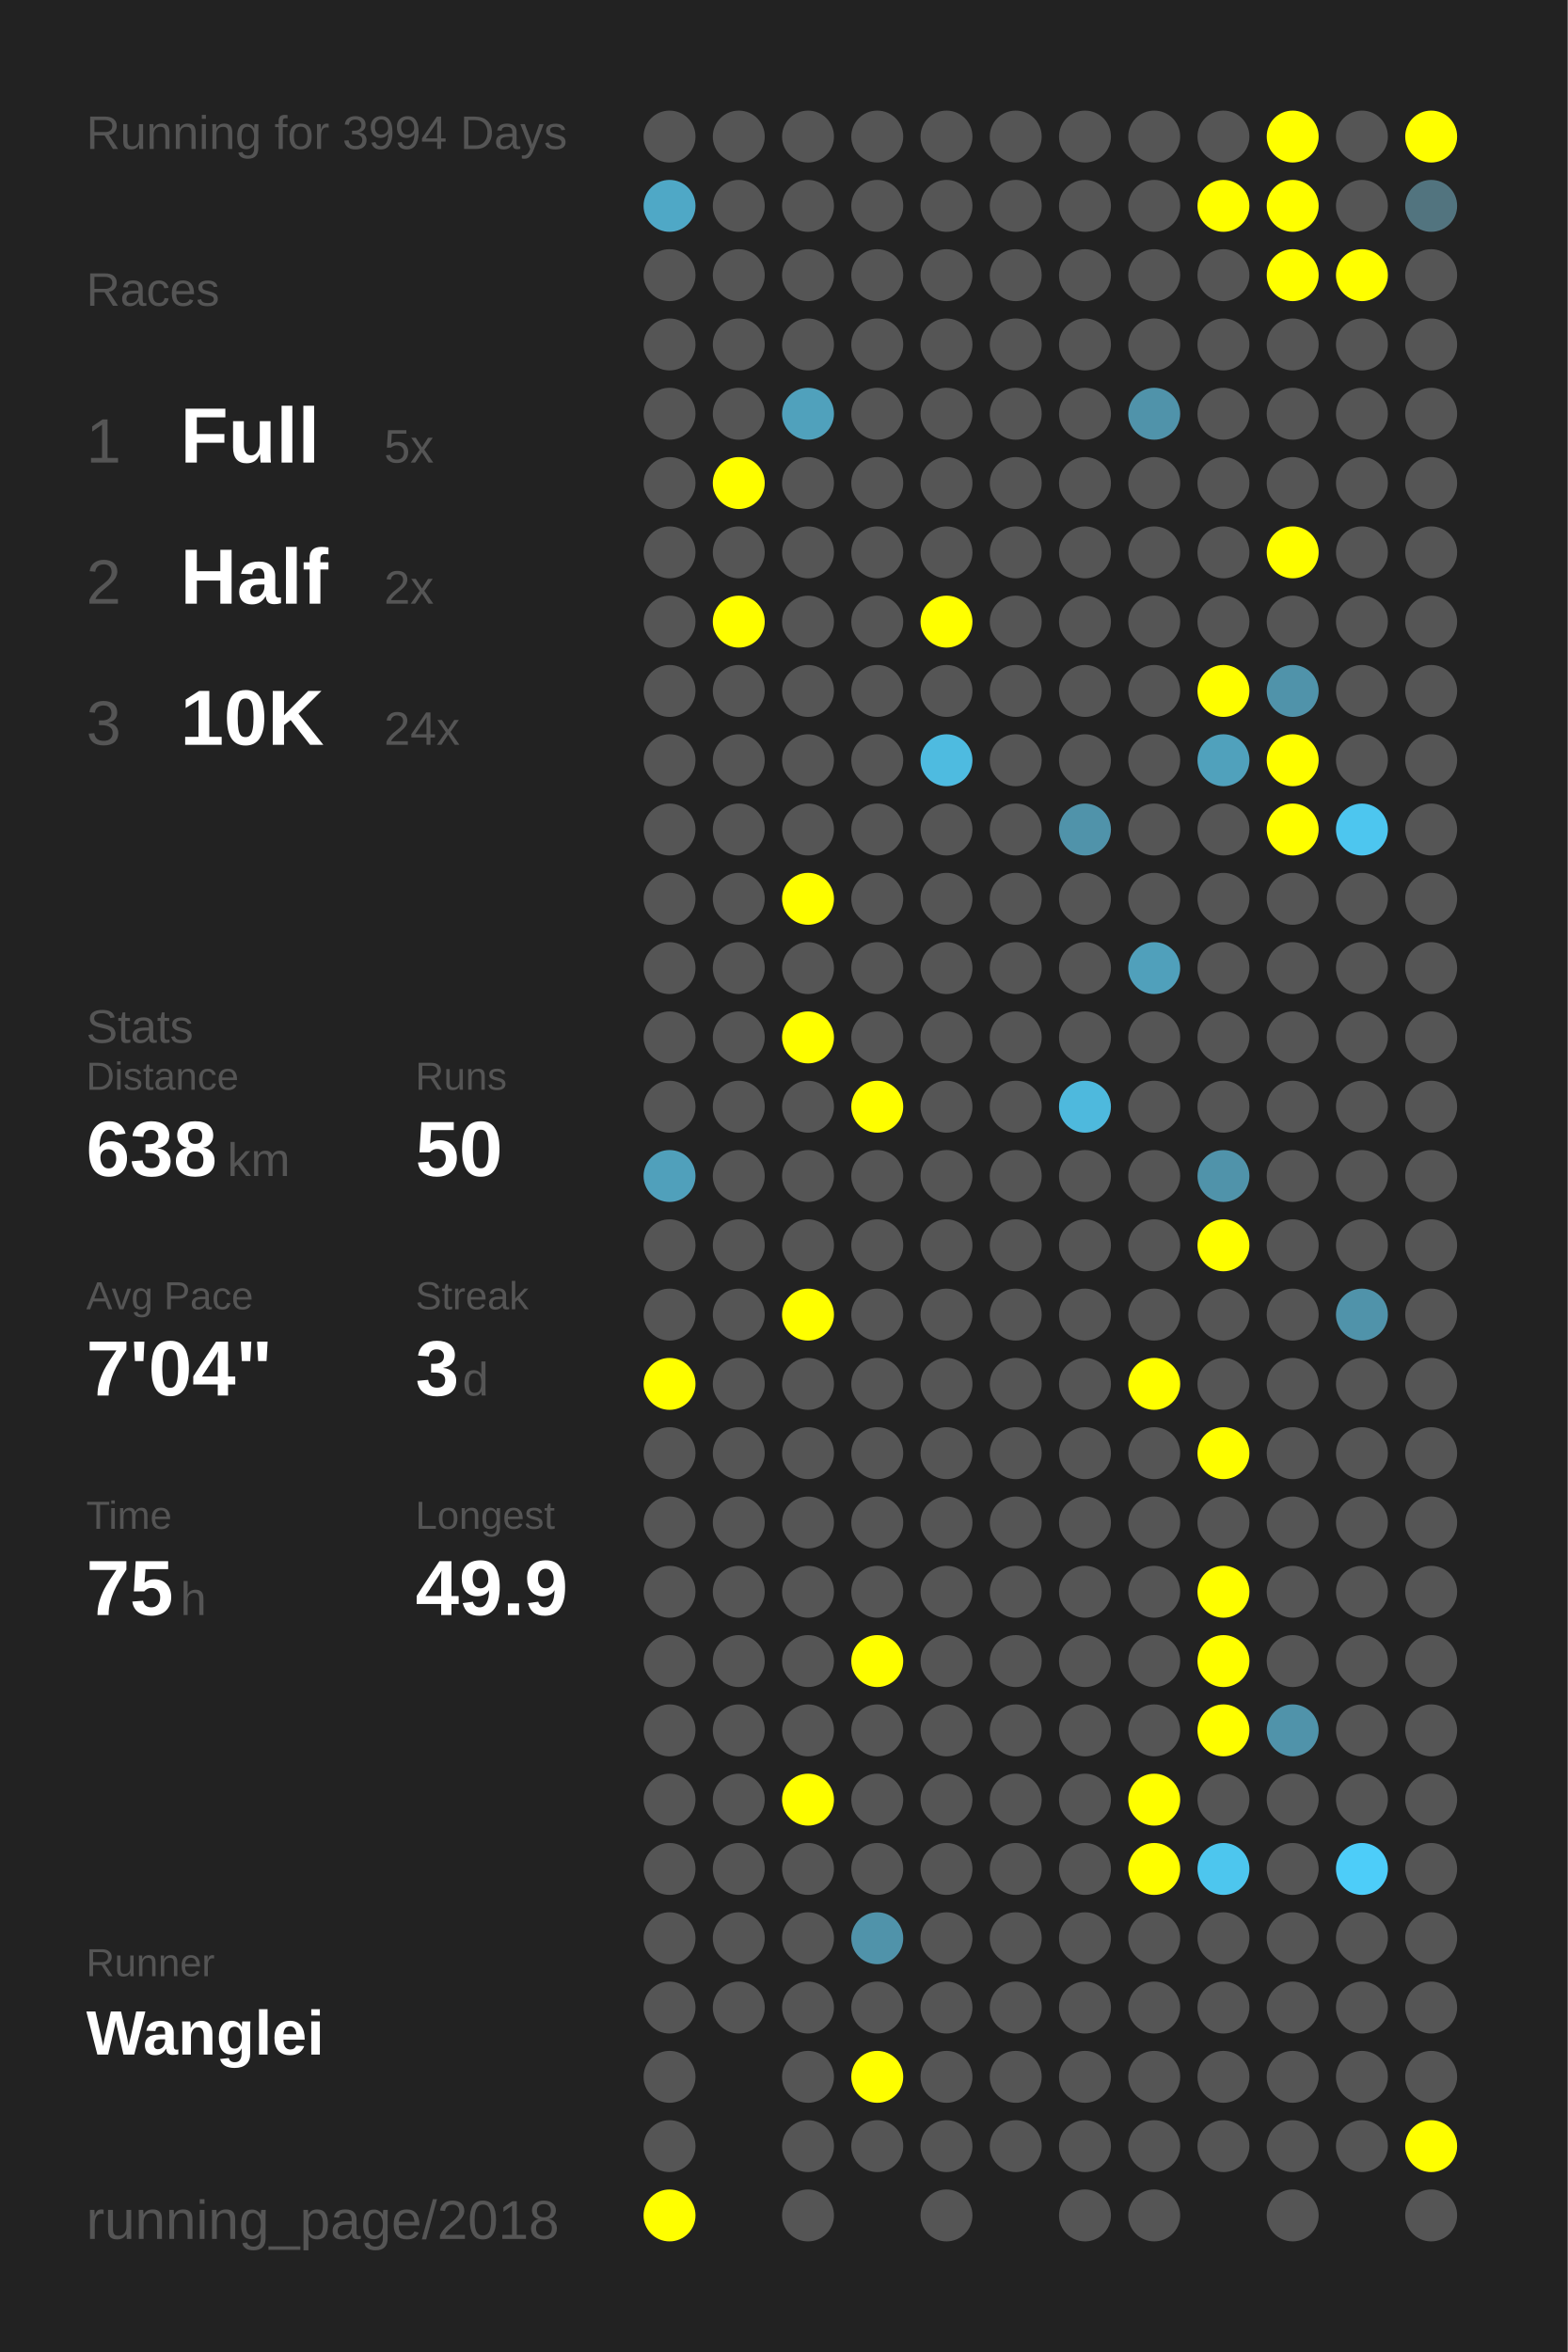
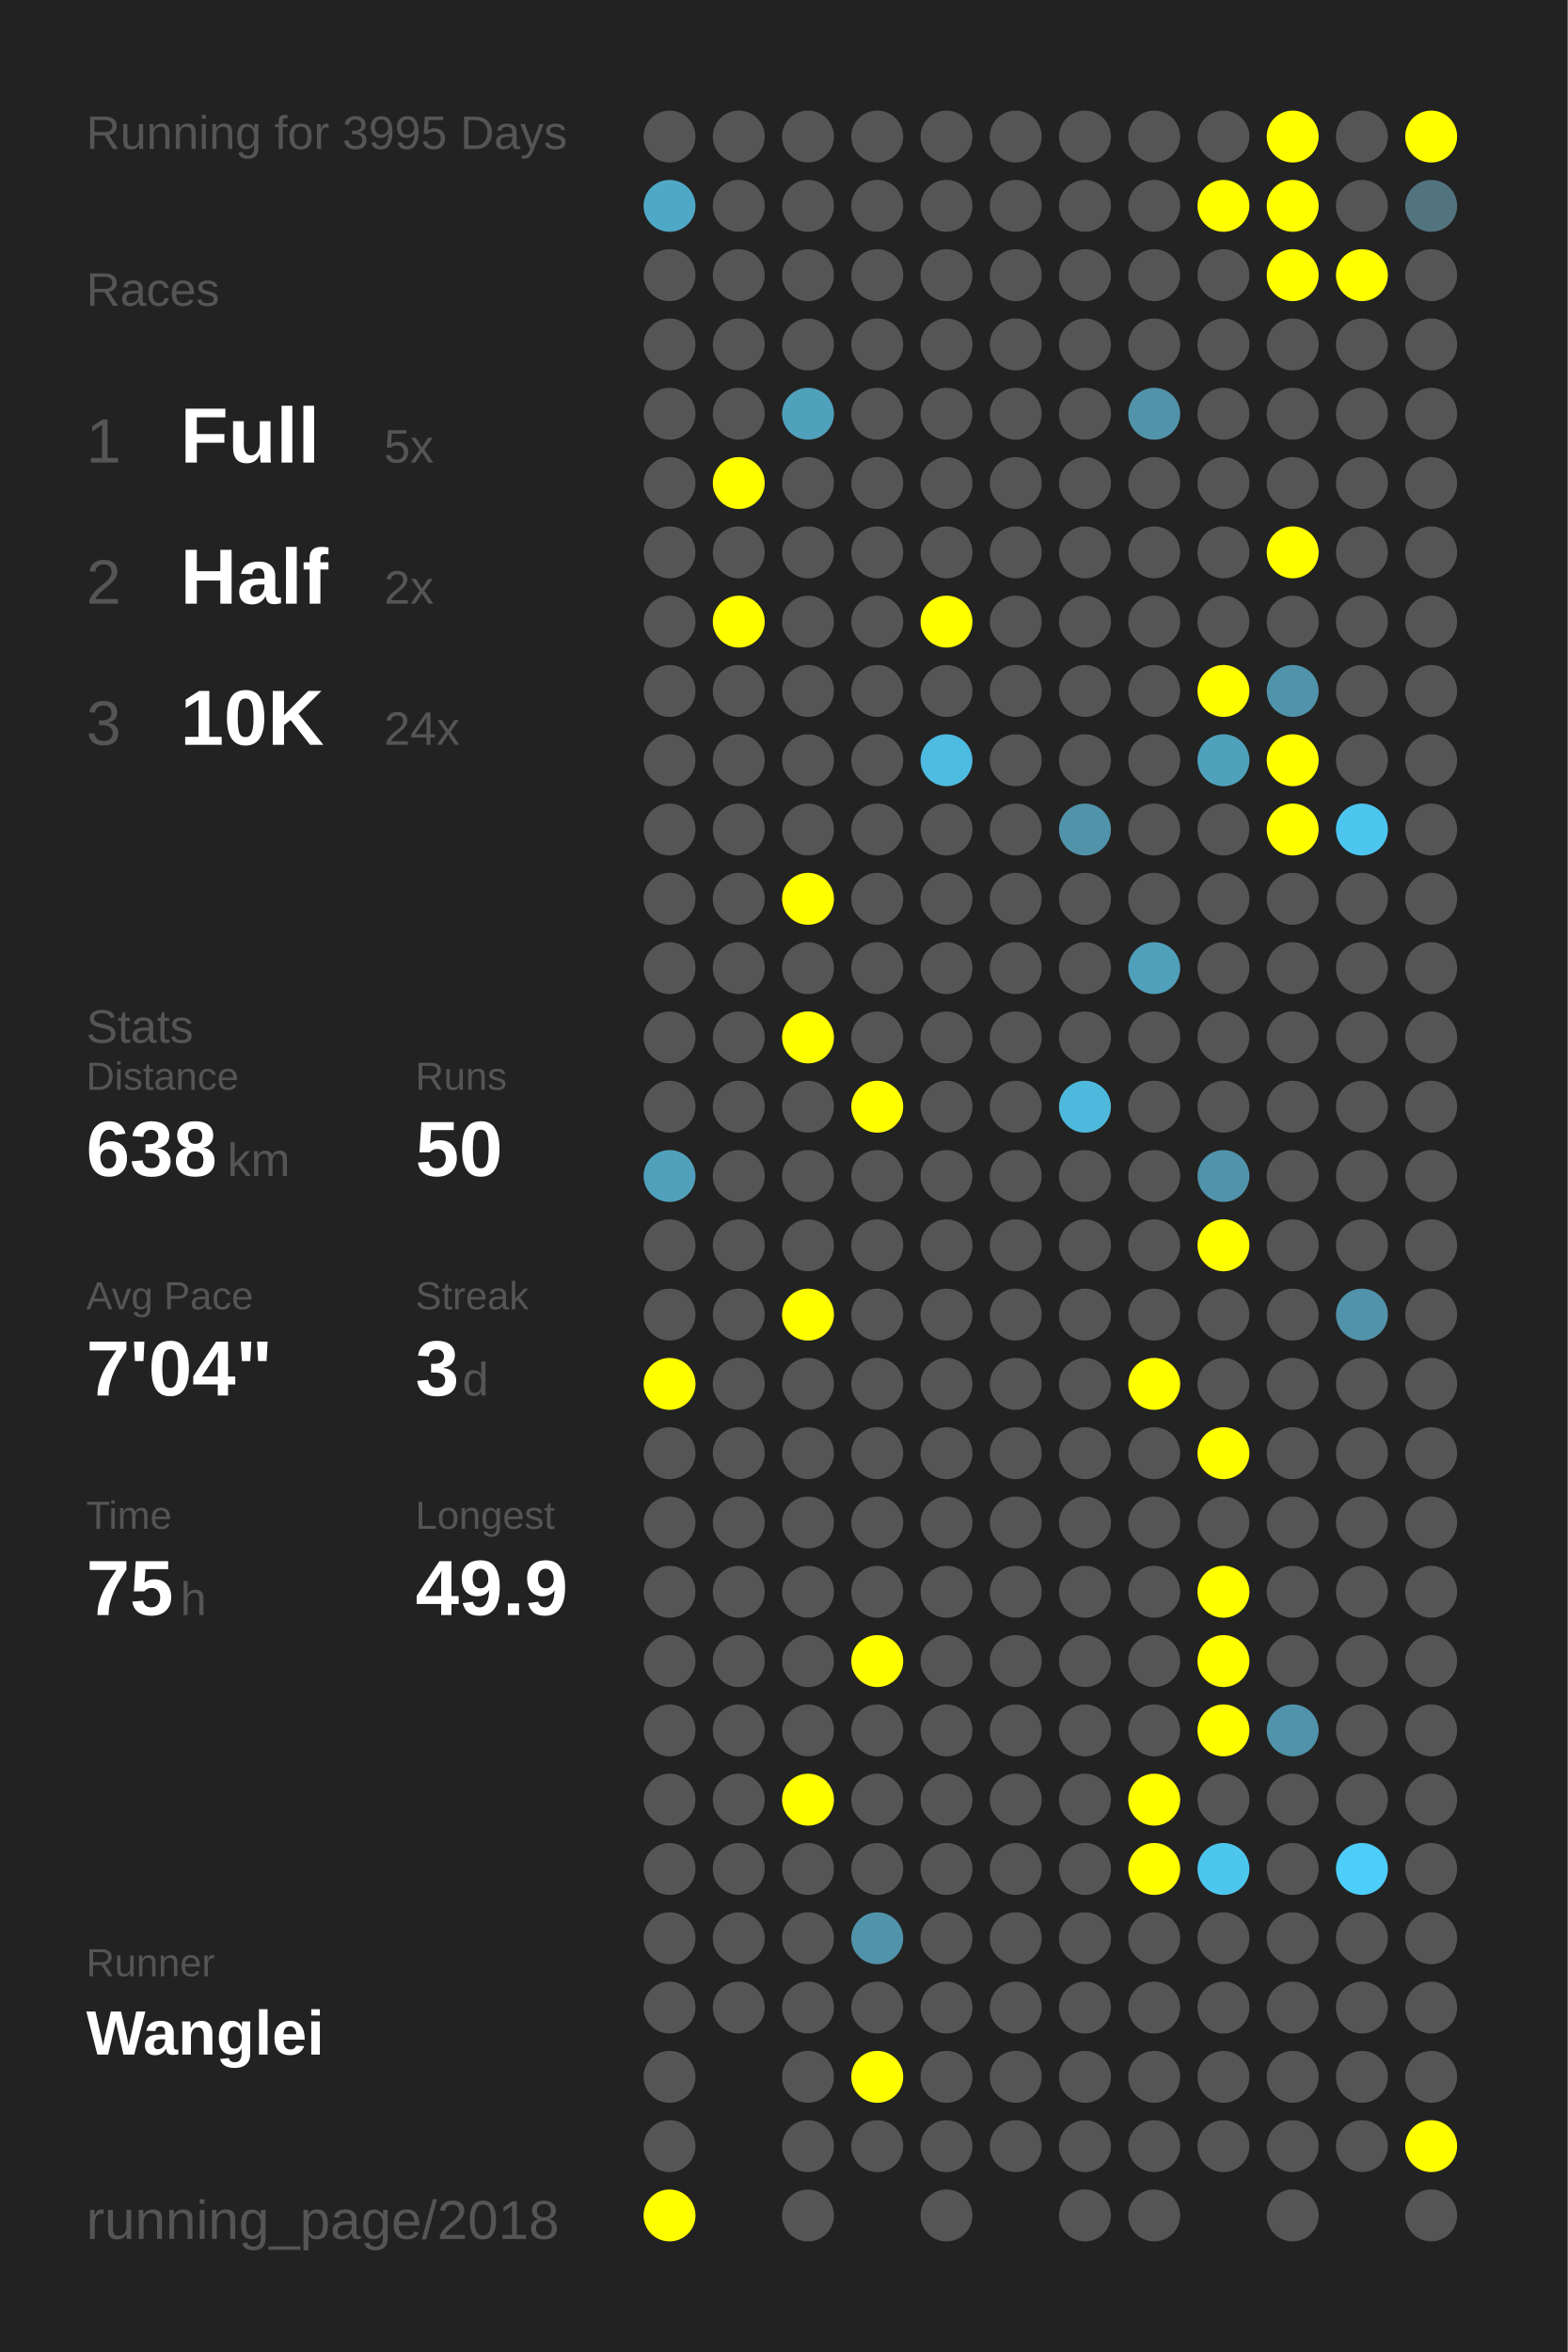
<svg xmlns="http://www.w3.org/2000/svg" baseProfile="full" height="300mm" version="1.1" viewBox="0,0,200,300" width="200mm">
  <defs />
  <rect fill="#222222" height="300" width="200" x="0" y="0" />
-   <text fill="#555555" style="font-size:6px; font-family:Arial;" x="11" y="19">Running for 3994 Days</text>
+   <text fill="#555555" style="font-size:6px; font-family:Arial;" x="11" y="19">Running for 3995 Days</text>
  <text fill="#555555" style="font-size:6px; font-family:Arial;" x="11" y="39">Races</text>
  <text fill="#555555" style="font-size:8px; font-family:Arial;" x="11" y="59">1</text>
  <text fill="#FFFFFF" style="font-size:10px; font-family:Arial; font-weight:bold;" x="23" y="59">Full</text>
  <text fill="#555555" style="font-size:6px; font-family:Arial;" x="49" y="59">5x</text>
  <text fill="#555555" style="font-size:8px; font-family:Arial;" x="11" y="77">2</text>
  <text fill="#FFFFFF" style="font-size:10px; font-family:Arial; font-weight:bold;" x="23" y="77">Half</text>
  <text fill="#555555" style="font-size:6px; font-family:Arial;" x="49" y="77">2x</text>
  <text fill="#555555" style="font-size:8px; font-family:Arial;" x="11" y="95">3</text>
  <text fill="#FFFFFF" style="font-size:10px; font-family:Arial; font-weight:bold;" x="23" y="95">10K</text>
  <text fill="#555555" style="font-size:6px; font-family:Arial;" x="49" y="95">24x</text>
  <text fill="#555555" style="font-size:6px; font-family:Arial;" x="11" y="133">Stats</text>
  <text fill="#555555" style="font-size:5px; font-family:Arial;" x="11" y="139">Distance</text>
  <text fill="#FFFFFF" style="font-size:10px; font-family:Arial; font-weight:bold;" x="11" y="150">638</text>
  <text fill="#555555" style="font-size:6px; font-family:Arial;" x="29" y="150">km</text>
  <text fill="#555555" style="font-size:5px; font-family:Arial;" x="53" y="139">Runs</text>
  <text fill="#FFFFFF" style="font-size:10px; font-family:Arial; font-weight:bold;" x="53" y="150">50</text>
  <text fill="#555555" style="font-size:5px; font-family:Arial;" x="11" y="167">Avg Pace</text>
  <text fill="#FFFFFF" style="font-size:10px; font-family:Arial; font-weight:bold;" x="11" y="178">7'04"</text>
  <text fill="#555555" style="font-size:5px; font-family:Arial;" x="53" y="167">Streak</text>
  <text fill="#FFFFFF" style="font-size:10px; font-family:Arial; font-weight:bold;" x="53" y="178">3</text>
  <text fill="#555555" style="font-size:6px; font-family:Arial;" x="59" y="178">d</text>
  <text fill="#555555" style="font-size:5px; font-family:Arial;" x="11" y="195">Time</text>
  <text fill="#FFFFFF" style="font-size:10px; font-family:Arial; font-weight:bold;" x="11" y="206">75</text>
  <text fill="#555555" style="font-size:6px; font-family:Arial;" x="23" y="206">h</text>
  <text fill="#555555" style="font-size:5px; font-family:Arial;" x="53" y="195">Longest</text>
  <text fill="#FFFFFF" style="font-size:10px; font-family:Arial; font-weight:bold;" x="53" y="206">49.9</text>
  <text fill="#555555" style="font-size:5px; font-family:Arial;" x="11" y="252.065">Runner</text>
  <text fill="#FFFFFF" style="font-size:8px; font-family:Arial; font-weight:bold;" x="11" y="262.065">Wanglei</text>
  <text fill="#555555" style="font-size:7px; font-family:Arial;" x="11" y="285.581">running_page/2018</text>
  <circle cx="85.417" cy="17.419" fill="#555555" r="3.312" />
  <circle cx="85.417" cy="26.258" fill="#4fa8c6" r="3.312" />
  <circle cx="85.417" cy="35.097" fill="#555555" r="3.312" />
  <circle cx="85.417" cy="43.935" fill="#555555" r="3.312" />
  <circle cx="85.417" cy="52.774" fill="#555555" r="3.312" />
  <circle cx="85.417" cy="61.613" fill="#555555" r="3.312" />
  <circle cx="85.417" cy="70.452" fill="#555555" r="3.312" />
  <circle cx="85.417" cy="79.29" fill="#555555" r="3.312" />
  <circle cx="85.417" cy="88.129" fill="#555555" r="3.312" />
  <circle cx="85.417" cy="96.968" fill="#555555" r="3.312" />
  <circle cx="85.417" cy="105.806" fill="#555555" r="3.312" />
  <circle cx="85.417" cy="114.645" fill="#555555" r="3.312" />
  <circle cx="85.417" cy="123.484" fill="#555555" r="3.312" />
  <circle cx="85.417" cy="132.323" fill="#555555" r="3.312" />
  <circle cx="85.417" cy="141.161" fill="#555555" r="3.312" />
  <circle cx="85.417" cy="150" fill="#50a0bb" r="3.312" />
  <circle cx="85.417" cy="158.839" fill="#555555" r="3.312" />
  <circle cx="85.417" cy="167.677" fill="#555555" r="3.312" />
  <circle cx="85.417" cy="176.516" fill="#FFFF00" r="3.312" />
  <circle cx="85.417" cy="185.355" fill="#555555" r="3.312" />
  <circle cx="85.417" cy="194.194" fill="#555555" r="3.312" />
  <circle cx="85.417" cy="203.032" fill="#555555" r="3.312" />
  <circle cx="85.417" cy="211.871" fill="#555555" r="3.312" />
  <circle cx="85.417" cy="220.71" fill="#555555" r="3.312" />
  <circle cx="85.417" cy="229.548" fill="#555555" r="3.312" />
  <circle cx="85.417" cy="238.387" fill="#555555" r="3.312" />
  <circle cx="85.417" cy="247.226" fill="#555555" r="3.312" />
  <circle cx="85.417" cy="256.065" fill="#555555" r="3.312" />
  <circle cx="85.417" cy="264.903" fill="#555555" r="3.312" />
  <circle cx="85.417" cy="273.742" fill="#555555" r="3.312" />
  <circle cx="85.417" cy="282.581" fill="#FFFF00" r="3.312" />
  <circle cx="94.25" cy="17.419" fill="#555555" r="3.312" />
  <circle cx="94.25" cy="26.258" fill="#555555" r="3.312" />
  <circle cx="94.25" cy="35.097" fill="#555555" r="3.312" />
  <circle cx="94.25" cy="43.935" fill="#555555" r="3.312" />
  <circle cx="94.25" cy="52.774" fill="#555555" r="3.312" />
  <circle cx="94.25" cy="61.613" fill="#FFFF00" r="3.312" />
  <circle cx="94.25" cy="70.452" fill="#555555" r="3.312" />
  <circle cx="94.25" cy="79.29" fill="#FFFF00" r="3.312" />
  <circle cx="94.25" cy="88.129" fill="#555555" r="3.312" />
  <circle cx="94.25" cy="96.968" fill="#555555" r="3.312" />
  <circle cx="94.25" cy="105.806" fill="#555555" r="3.312" />
  <circle cx="94.25" cy="114.645" fill="#555555" r="3.312" />
  <circle cx="94.25" cy="123.484" fill="#555555" r="3.312" />
  <circle cx="94.25" cy="132.323" fill="#555555" r="3.312" />
  <circle cx="94.25" cy="141.161" fill="#555555" r="3.312" />
  <circle cx="94.25" cy="150" fill="#555555" r="3.312" />
  <circle cx="94.25" cy="158.839" fill="#555555" r="3.312" />
  <circle cx="94.25" cy="167.677" fill="#555555" r="3.312" />
  <circle cx="94.25" cy="176.516" fill="#555555" r="3.312" />
  <circle cx="94.25" cy="185.355" fill="#555555" r="3.312" />
  <circle cx="94.25" cy="194.194" fill="#555555" r="3.312" />
  <circle cx="94.25" cy="203.032" fill="#555555" r="3.312" />
  <circle cx="94.25" cy="211.871" fill="#555555" r="3.312" />
  <circle cx="94.25" cy="220.71" fill="#555555" r="3.312" />
  <circle cx="94.25" cy="229.548" fill="#555555" r="3.312" />
  <circle cx="94.25" cy="238.387" fill="#555555" r="3.312" />
  <circle cx="94.25" cy="247.226" fill="#555555" r="3.312" />
  <circle cx="94.25" cy="256.065" fill="#555555" r="3.312" />
  <circle cx="103.083" cy="17.419" fill="#555555" r="3.312" />
  <circle cx="103.083" cy="26.258" fill="#555555" r="3.312" />
  <circle cx="103.083" cy="35.097" fill="#555555" r="3.312" />
  <circle cx="103.083" cy="43.935" fill="#555555" r="3.312" />
  <circle cx="103.083" cy="52.774" fill="#50a1bc" r="3.312" />
  <circle cx="103.083" cy="61.613" fill="#555555" r="3.312" />
  <circle cx="103.083" cy="70.452" fill="#555555" r="3.312" />
  <circle cx="103.083" cy="79.29" fill="#555555" r="3.312" />
  <circle cx="103.083" cy="88.129" fill="#555555" r="3.312" />
  <circle cx="103.083" cy="96.968" fill="#555555" r="3.312" />
  <circle cx="103.083" cy="105.806" fill="#555555" r="3.312" />
  <circle cx="103.083" cy="114.645" fill="#FFFF00" r="3.312" />
  <circle cx="103.083" cy="123.484" fill="#555555" r="3.312" />
  <circle cx="103.083" cy="132.323" fill="#FFFF00" r="3.312" />
  <circle cx="103.083" cy="141.161" fill="#555555" r="3.312" />
  <circle cx="103.083" cy="150" fill="#555555" r="3.312" />
  <circle cx="103.083" cy="158.839" fill="#555555" r="3.312" />
  <circle cx="103.083" cy="167.677" fill="#FFFF00" r="3.312" />
  <circle cx="103.083" cy="176.516" fill="#555555" r="3.312" />
  <circle cx="103.083" cy="185.355" fill="#555555" r="3.312" />
  <circle cx="103.083" cy="194.194" fill="#555555" r="3.312" />
  <circle cx="103.083" cy="203.032" fill="#555555" r="3.312" />
  <circle cx="103.083" cy="211.871" fill="#555555" r="3.312" />
  <circle cx="103.083" cy="220.71" fill="#555555" r="3.312" />
  <circle cx="103.083" cy="229.548" fill="#FFFF00" r="3.312" />
  <circle cx="103.083" cy="238.387" fill="#555555" r="3.312" />
  <circle cx="103.083" cy="247.226" fill="#555555" r="3.312" />
  <circle cx="103.083" cy="256.065" fill="#555555" r="3.312" />
  <circle cx="103.083" cy="264.903" fill="#555555" r="3.312" />
  <circle cx="103.083" cy="273.742" fill="#555555" r="3.312" />
  <circle cx="103.083" cy="282.581" fill="#555555" r="3.312" />
  <circle cx="111.917" cy="17.419" fill="#555555" r="3.312" />
  <circle cx="111.917" cy="26.258" fill="#555555" r="3.312" />
  <circle cx="111.917" cy="35.097" fill="#555555" r="3.312" />
  <circle cx="111.917" cy="43.935" fill="#555555" r="3.312" />
  <circle cx="111.917" cy="52.774" fill="#555555" r="3.312" />
  <circle cx="111.917" cy="61.613" fill="#555555" r="3.312" />
  <circle cx="111.917" cy="70.452" fill="#555555" r="3.312" />
  <circle cx="111.917" cy="79.29" fill="#555555" r="3.312" />
  <circle cx="111.917" cy="88.129" fill="#555555" r="3.312" />
  <circle cx="111.917" cy="96.968" fill="#555555" r="3.312" />
  <circle cx="111.917" cy="105.806" fill="#555555" r="3.312" />
  <circle cx="111.917" cy="114.645" fill="#555555" r="3.312" />
  <circle cx="111.917" cy="123.484" fill="#555555" r="3.312" />
  <circle cx="111.917" cy="132.323" fill="#555555" r="3.312" />
  <circle cx="111.917" cy="141.161" fill="#FFFF00" r="3.312" />
  <circle cx="111.917" cy="150" fill="#555555" r="3.312" />
  <circle cx="111.917" cy="158.839" fill="#555555" r="3.312" />
  <circle cx="111.917" cy="167.677" fill="#555555" r="3.312" />
  <circle cx="111.917" cy="176.516" fill="#555555" r="3.312" />
  <circle cx="111.917" cy="185.355" fill="#555555" r="3.312" />
  <circle cx="111.917" cy="194.194" fill="#555555" r="3.312" />
  <circle cx="111.917" cy="203.032" fill="#555555" r="3.312" />
  <circle cx="111.917" cy="211.871" fill="#FFFF00" r="3.312" />
  <circle cx="111.917" cy="220.71" fill="#555555" r="3.312" />
  <circle cx="111.917" cy="229.548" fill="#555555" r="3.312" />
  <circle cx="111.917" cy="238.387" fill="#555555" r="3.312" />
  <circle cx="111.917" cy="247.226" fill="#5093aa" r="3.312" />
  <circle cx="111.917" cy="256.065" fill="#555555" r="3.312" />
  <circle cx="111.917" cy="264.903" fill="#FFFF00" r="3.312" />
  <circle cx="111.917" cy="273.742" fill="#555555" r="3.312" />
  <circle cx="120.75" cy="17.419" fill="#555555" r="3.312" />
  <circle cx="120.75" cy="26.258" fill="#555555" r="3.312" />
  <circle cx="120.75" cy="35.097" fill="#555555" r="3.312" />
  <circle cx="120.75" cy="43.935" fill="#555555" r="3.312" />
  <circle cx="120.75" cy="52.774" fill="#555555" r="3.312" />
  <circle cx="120.75" cy="61.613" fill="#555555" r="3.312" />
  <circle cx="120.75" cy="70.452" fill="#555555" r="3.312" />
  <circle cx="120.75" cy="79.29" fill="#FFFF00" r="3.312" />
  <circle cx="120.75" cy="88.129" fill="#555555" r="3.312" />
  <circle cx="120.75" cy="96.968" fill="#4ebbe0" r="3.312" />
  <circle cx="120.75" cy="105.806" fill="#555555" r="3.312" />
  <circle cx="120.75" cy="114.645" fill="#555555" r="3.312" />
  <circle cx="120.75" cy="123.484" fill="#555555" r="3.312" />
  <circle cx="120.75" cy="132.323" fill="#555555" r="3.312" />
  <circle cx="120.75" cy="141.161" fill="#555555" r="3.312" />
  <circle cx="120.75" cy="150" fill="#555555" r="3.312" />
  <circle cx="120.75" cy="158.839" fill="#555555" r="3.312" />
  <circle cx="120.75" cy="167.677" fill="#555555" r="3.312" />
  <circle cx="120.75" cy="176.516" fill="#555555" r="3.312" />
  <circle cx="120.75" cy="185.355" fill="#555555" r="3.312" />
  <circle cx="120.75" cy="194.194" fill="#555555" r="3.312" />
  <circle cx="120.75" cy="203.032" fill="#555555" r="3.312" />
  <circle cx="120.75" cy="211.871" fill="#555555" r="3.312" />
  <circle cx="120.75" cy="220.71" fill="#555555" r="3.312" />
  <circle cx="120.75" cy="229.548" fill="#555555" r="3.312" />
  <circle cx="120.75" cy="238.387" fill="#555555" r="3.312" />
  <circle cx="120.75" cy="247.226" fill="#555555" r="3.312" />
  <circle cx="120.75" cy="256.065" fill="#555555" r="3.312" />
  <circle cx="120.75" cy="264.903" fill="#555555" r="3.312" />
  <circle cx="120.75" cy="273.742" fill="#555555" r="3.312" />
  <circle cx="120.75" cy="282.581" fill="#555555" r="3.312" />
  <circle cx="129.583" cy="17.419" fill="#555555" r="3.312" />
  <circle cx="129.583" cy="26.258" fill="#555555" r="3.312" />
  <circle cx="129.583" cy="35.097" fill="#555555" r="3.312" />
  <circle cx="129.583" cy="43.935" fill="#555555" r="3.312" />
  <circle cx="129.583" cy="52.774" fill="#555555" r="3.312" />
  <circle cx="129.583" cy="61.613" fill="#555555" r="3.312" />
  <circle cx="129.583" cy="70.452" fill="#555555" r="3.312" />
  <circle cx="129.583" cy="79.29" fill="#555555" r="3.312" />
  <circle cx="129.583" cy="88.129" fill="#555555" r="3.312" />
  <circle cx="129.583" cy="96.968" fill="#555555" r="3.312" />
  <circle cx="129.583" cy="105.806" fill="#555555" r="3.312" />
  <circle cx="129.583" cy="114.645" fill="#555555" r="3.312" />
  <circle cx="129.583" cy="123.484" fill="#555555" r="3.312" />
  <circle cx="129.583" cy="132.323" fill="#555555" r="3.312" />
  <circle cx="129.583" cy="141.161" fill="#555555" r="3.312" />
  <circle cx="129.583" cy="150" fill="#555555" r="3.312" />
  <circle cx="129.583" cy="158.839" fill="#555555" r="3.312" />
  <circle cx="129.583" cy="167.677" fill="#555555" r="3.312" />
  <circle cx="129.583" cy="176.516" fill="#555555" r="3.312" />
  <circle cx="129.583" cy="185.355" fill="#555555" r="3.312" />
  <circle cx="129.583" cy="194.194" fill="#555555" r="3.312" />
  <circle cx="129.583" cy="203.032" fill="#555555" r="3.312" />
  <circle cx="129.583" cy="211.871" fill="#555555" r="3.312" />
  <circle cx="129.583" cy="220.71" fill="#555555" r="3.312" />
  <circle cx="129.583" cy="229.548" fill="#555555" r="3.312" />
  <circle cx="129.583" cy="238.387" fill="#555555" r="3.312" />
  <circle cx="129.583" cy="247.226" fill="#555555" r="3.312" />
  <circle cx="129.583" cy="256.065" fill="#555555" r="3.312" />
  <circle cx="129.583" cy="264.903" fill="#555555" r="3.312" />
  <circle cx="129.583" cy="273.742" fill="#555555" r="3.312" />
  <circle cx="138.417" cy="17.419" fill="#555555" r="3.312" />
  <circle cx="138.417" cy="26.258" fill="#555555" r="3.312" />
  <circle cx="138.417" cy="35.097" fill="#555555" r="3.312" />
  <circle cx="138.417" cy="43.935" fill="#555555" r="3.312" />
  <circle cx="138.417" cy="52.774" fill="#555555" r="3.312" />
  <circle cx="138.417" cy="61.613" fill="#555555" r="3.312" />
  <circle cx="138.417" cy="70.452" fill="#555555" r="3.312" />
  <circle cx="138.417" cy="79.29" fill="#555555" r="3.312" />
  <circle cx="138.417" cy="88.129" fill="#555555" r="3.312" />
  <circle cx="138.417" cy="96.968" fill="#555555" r="3.312" />
  <circle cx="138.417" cy="105.806" fill="#5093aa" r="3.312" />
  <circle cx="138.417" cy="114.645" fill="#555555" r="3.312" />
  <circle cx="138.417" cy="123.484" fill="#555555" r="3.312" />
  <circle cx="138.417" cy="132.323" fill="#555555" r="3.312" />
  <circle cx="138.417" cy="141.161" fill="#4eb9dd" r="3.312" />
  <circle cx="138.417" cy="150" fill="#555555" r="3.312" />
  <circle cx="138.417" cy="158.839" fill="#555555" r="3.312" />
  <circle cx="138.417" cy="167.677" fill="#555555" r="3.312" />
  <circle cx="138.417" cy="176.516" fill="#555555" r="3.312" />
  <circle cx="138.417" cy="185.355" fill="#555555" r="3.312" />
  <circle cx="138.417" cy="194.194" fill="#555555" r="3.312" />
  <circle cx="138.417" cy="203.032" fill="#555555" r="3.312" />
  <circle cx="138.417" cy="211.871" fill="#555555" r="3.312" />
  <circle cx="138.417" cy="220.71" fill="#555555" r="3.312" />
  <circle cx="138.417" cy="229.548" fill="#555555" r="3.312" />
  <circle cx="138.417" cy="238.387" fill="#555555" r="3.312" />
  <circle cx="138.417" cy="247.226" fill="#555555" r="3.312" />
  <circle cx="138.417" cy="256.065" fill="#555555" r="3.312" />
  <circle cx="138.417" cy="264.903" fill="#555555" r="3.312" />
  <circle cx="138.417" cy="273.742" fill="#555555" r="3.312" />
  <circle cx="138.417" cy="282.581" fill="#555555" r="3.312" />
  <circle cx="147.25" cy="17.419" fill="#555555" r="3.312" />
  <circle cx="147.25" cy="26.258" fill="#555555" r="3.312" />
  <circle cx="147.25" cy="35.097" fill="#555555" r="3.312" />
  <circle cx="147.25" cy="43.935" fill="#555555" r="3.312" />
  <circle cx="147.25" cy="52.774" fill="#5093aa" r="3.312" />
  <circle cx="147.25" cy="61.613" fill="#555555" r="3.312" />
  <circle cx="147.25" cy="70.452" fill="#555555" r="3.312" />
  <circle cx="147.25" cy="79.29" fill="#555555" r="3.312" />
  <circle cx="147.25" cy="88.129" fill="#555555" r="3.312" />
  <circle cx="147.25" cy="96.968" fill="#555555" r="3.312" />
  <circle cx="147.25" cy="105.806" fill="#555555" r="3.312" />
  <circle cx="147.25" cy="114.645" fill="#555555" r="3.312" />
  <circle cx="147.25" cy="123.484" fill="#50a0bb" r="3.312" />
  <circle cx="147.25" cy="132.323" fill="#555555" r="3.312" />
  <circle cx="147.25" cy="141.161" fill="#555555" r="3.312" />
  <circle cx="147.25" cy="150" fill="#555555" r="3.312" />
  <circle cx="147.25" cy="158.839" fill="#555555" r="3.312" />
  <circle cx="147.25" cy="167.677" fill="#555555" r="3.312" />
  <circle cx="147.25" cy="176.516" fill="#FFFF00" r="3.312" />
  <circle cx="147.25" cy="185.355" fill="#555555" r="3.312" />
  <circle cx="147.25" cy="194.194" fill="#555555" r="3.312" />
  <circle cx="147.25" cy="203.032" fill="#555555" r="3.312" />
  <circle cx="147.25" cy="211.871" fill="#555555" r="3.312" />
  <circle cx="147.25" cy="220.71" fill="#555555" r="3.312" />
  <circle cx="147.25" cy="229.548" fill="#FFFF00" r="3.312" />
  <circle cx="147.25" cy="238.387" fill="#FFFF00" r="3.312" />
  <circle cx="147.25" cy="247.226" fill="#555555" r="3.312" />
  <circle cx="147.25" cy="256.065" fill="#555555" r="3.312" />
  <circle cx="147.25" cy="264.903" fill="#555555" r="3.312" />
  <circle cx="147.25" cy="273.742" fill="#555555" r="3.312" />
  <circle cx="147.25" cy="282.581" fill="#555555" r="3.312" />
  <circle cx="156.083" cy="17.419" fill="#555555" r="3.312" />
  <circle cx="156.083" cy="26.258" fill="#FFFF00" r="3.312" />
  <circle cx="156.083" cy="35.097" fill="#555555" r="3.312" />
  <circle cx="156.083" cy="43.935" fill="#555555" r="3.312" />
  <circle cx="156.083" cy="52.774" fill="#555555" r="3.312" />
  <circle cx="156.083" cy="61.613" fill="#555555" r="3.312" />
  <circle cx="156.083" cy="70.452" fill="#555555" r="3.312" />
  <circle cx="156.083" cy="79.29" fill="#555555" r="3.312" />
  <circle cx="156.083" cy="88.129" fill="#FFFF00" r="3.312" />
  <circle cx="156.083" cy="96.968" fill="#50a1bc" r="3.312" />
  <circle cx="156.083" cy="105.806" fill="#555555" r="3.312" />
  <circle cx="156.083" cy="114.645" fill="#555555" r="3.312" />
  <circle cx="156.083" cy="123.484" fill="#555555" r="3.312" />
  <circle cx="156.083" cy="132.323" fill="#555555" r="3.312" />
  <circle cx="156.083" cy="141.161" fill="#555555" r="3.312" />
  <circle cx="156.083" cy="150" fill="#5093aa" r="3.312" />
  <circle cx="156.083" cy="158.839" fill="#FFFF00" r="3.312" />
  <circle cx="156.083" cy="167.677" fill="#555555" r="3.312" />
  <circle cx="156.083" cy="176.516" fill="#555555" r="3.312" />
  <circle cx="156.083" cy="185.355" fill="#FFFF00" r="3.312" />
  <circle cx="156.083" cy="194.194" fill="#555555" r="3.312" />
  <circle cx="156.083" cy="203.032" fill="#FFFF00" r="3.312" />
  <circle cx="156.083" cy="211.871" fill="#FFFF00" r="3.312" />
  <circle cx="156.083" cy="220.71" fill="#FFFF00" r="3.312" />
  <circle cx="156.083" cy="229.548" fill="#555555" r="3.312" />
  <circle cx="156.083" cy="238.387" fill="#4dc6ee" r="3.312" />
  <circle cx="156.083" cy="247.226" fill="#555555" r="3.312" />
  <circle cx="156.083" cy="256.065" fill="#555555" r="3.312" />
  <circle cx="156.083" cy="264.903" fill="#555555" r="3.312" />
  <circle cx="156.083" cy="273.742" fill="#555555" r="3.312" />
  <circle cx="164.917" cy="17.419" fill="#FFFF00" r="3.312" />
  <circle cx="164.917" cy="26.258" fill="#FFFF00" r="3.312" />
  <circle cx="164.917" cy="35.097" fill="#FFFF00" r="3.312" />
  <circle cx="164.917" cy="43.935" fill="#555555" r="3.312" />
  <circle cx="164.917" cy="52.774" fill="#555555" r="3.312" />
  <circle cx="164.917" cy="61.613" fill="#555555" r="3.312" />
  <circle cx="164.917" cy="70.452" fill="#FFFF00" r="3.312" />
  <circle cx="164.917" cy="79.29" fill="#555555" r="3.312" />
  <circle cx="164.917" cy="88.129" fill="#5093aa" r="3.312" />
  <circle cx="164.917" cy="96.968" fill="#FFFF00" r="3.312" />
  <circle cx="164.917" cy="105.806" fill="#FFFF00" r="3.312" />
  <circle cx="164.917" cy="114.645" fill="#555555" r="3.312" />
  <circle cx="164.917" cy="123.484" fill="#555555" r="3.312" />
  <circle cx="164.917" cy="132.323" fill="#555555" r="3.312" />
  <circle cx="164.917" cy="141.161" fill="#555555" r="3.312" />
  <circle cx="164.917" cy="150" fill="#555555" r="3.312" />
  <circle cx="164.917" cy="158.839" fill="#555555" r="3.312" />
  <circle cx="164.917" cy="167.677" fill="#555555" r="3.312" />
  <circle cx="164.917" cy="176.516" fill="#555555" r="3.312" />
  <circle cx="164.917" cy="185.355" fill="#555555" r="3.312" />
  <circle cx="164.917" cy="194.194" fill="#555555" r="3.312" />
  <circle cx="164.917" cy="203.032" fill="#555555" r="3.312" />
  <circle cx="164.917" cy="211.871" fill="#555555" r="3.312" />
  <circle cx="164.917" cy="220.71" fill="#5093aa" r="3.312" />
  <circle cx="164.917" cy="229.548" fill="#555555" r="3.312" />
  <circle cx="164.917" cy="238.387" fill="#555555" r="3.312" />
  <circle cx="164.917" cy="247.226" fill="#555555" r="3.312" />
  <circle cx="164.917" cy="256.065" fill="#555555" r="3.312" />
  <circle cx="164.917" cy="264.903" fill="#555555" r="3.312" />
  <circle cx="164.917" cy="273.742" fill="#555555" r="3.312" />
  <circle cx="164.917" cy="282.581" fill="#555555" r="3.312" />
  <circle cx="173.75" cy="17.419" fill="#555555" r="3.312" />
  <circle cx="173.75" cy="26.258" fill="#555555" r="3.312" />
  <circle cx="173.75" cy="35.097" fill="#FFFF00" r="3.312" />
  <circle cx="173.75" cy="43.935" fill="#555555" r="3.312" />
  <circle cx="173.75" cy="52.774" fill="#555555" r="3.312" />
  <circle cx="173.75" cy="61.613" fill="#555555" r="3.312" />
  <circle cx="173.75" cy="70.452" fill="#555555" r="3.312" />
  <circle cx="173.75" cy="79.29" fill="#555555" r="3.312" />
  <circle cx="173.75" cy="88.129" fill="#555555" r="3.312" />
  <circle cx="173.75" cy="96.968" fill="#555555" r="3.312" />
  <circle cx="173.75" cy="105.806" fill="#4dc6ef" r="3.312" />
  <circle cx="173.75" cy="114.645" fill="#555555" r="3.312" />
  <circle cx="173.75" cy="123.484" fill="#555555" r="3.312" />
  <circle cx="173.75" cy="132.323" fill="#555555" r="3.312" />
  <circle cx="173.75" cy="141.161" fill="#555555" r="3.312" />
  <circle cx="173.75" cy="150" fill="#555555" r="3.312" />
  <circle cx="173.75" cy="158.839" fill="#555555" r="3.312" />
  <circle cx="173.75" cy="167.677" fill="#5093aa" r="3.312" />
  <circle cx="173.75" cy="176.516" fill="#555555" r="3.312" />
  <circle cx="173.75" cy="185.355" fill="#555555" r="3.312" />
  <circle cx="173.75" cy="194.194" fill="#555555" r="3.312" />
  <circle cx="173.75" cy="203.032" fill="#555555" r="3.312" />
  <circle cx="173.75" cy="211.871" fill="#555555" r="3.312" />
  <circle cx="173.75" cy="220.71" fill="#555555" r="3.312" />
  <circle cx="173.75" cy="229.548" fill="#555555" r="3.312" />
  <circle cx="173.75" cy="238.387" fill="#4dcdf9" r="3.312" />
  <circle cx="173.75" cy="247.226" fill="#555555" r="3.312" />
  <circle cx="173.75" cy="256.065" fill="#555555" r="3.312" />
  <circle cx="173.75" cy="264.903" fill="#555555" r="3.312" />
  <circle cx="173.75" cy="273.742" fill="#555555" r="3.312" />
  <circle cx="182.583" cy="17.419" fill="#FFFF00" r="3.312" />
  <circle cx="182.583" cy="26.258" fill="#52747f" r="3.312" />
  <circle cx="182.583" cy="35.097" fill="#555555" r="3.312" />
  <circle cx="182.583" cy="43.935" fill="#555555" r="3.312" />
  <circle cx="182.583" cy="52.774" fill="#555555" r="3.312" />
  <circle cx="182.583" cy="61.613" fill="#555555" r="3.312" />
  <circle cx="182.583" cy="70.452" fill="#555555" r="3.312" />
  <circle cx="182.583" cy="79.29" fill="#555555" r="3.312" />
  <circle cx="182.583" cy="88.129" fill="#555555" r="3.312" />
  <circle cx="182.583" cy="96.968" fill="#555555" r="3.312" />
  <circle cx="182.583" cy="105.806" fill="#555555" r="3.312" />
  <circle cx="182.583" cy="114.645" fill="#555555" r="3.312" />
  <circle cx="182.583" cy="123.484" fill="#555555" r="3.312" />
  <circle cx="182.583" cy="132.323" fill="#555555" r="3.312" />
  <circle cx="182.583" cy="141.161" fill="#555555" r="3.312" />
  <circle cx="182.583" cy="150" fill="#555555" r="3.312" />
  <circle cx="182.583" cy="158.839" fill="#555555" r="3.312" />
  <circle cx="182.583" cy="167.677" fill="#555555" r="3.312" />
  <circle cx="182.583" cy="176.516" fill="#555555" r="3.312" />
  <circle cx="182.583" cy="185.355" fill="#555555" r="3.312" />
  <circle cx="182.583" cy="194.194" fill="#555555" r="3.312" />
  <circle cx="182.583" cy="203.032" fill="#555555" r="3.312" />
  <circle cx="182.583" cy="211.871" fill="#555555" r="3.312" />
  <circle cx="182.583" cy="220.71" fill="#555555" r="3.312" />
  <circle cx="182.583" cy="229.548" fill="#555555" r="3.312" />
  <circle cx="182.583" cy="238.387" fill="#555555" r="3.312" />
  <circle cx="182.583" cy="247.226" fill="#555555" r="3.312" />
  <circle cx="182.583" cy="256.065" fill="#555555" r="3.312" />
  <circle cx="182.583" cy="264.903" fill="#555555" r="3.312" />
  <circle cx="182.583" cy="273.742" fill="#FFFF00" r="3.312" />
  <circle cx="182.583" cy="282.581" fill="#555555" r="3.312" />
</svg>
